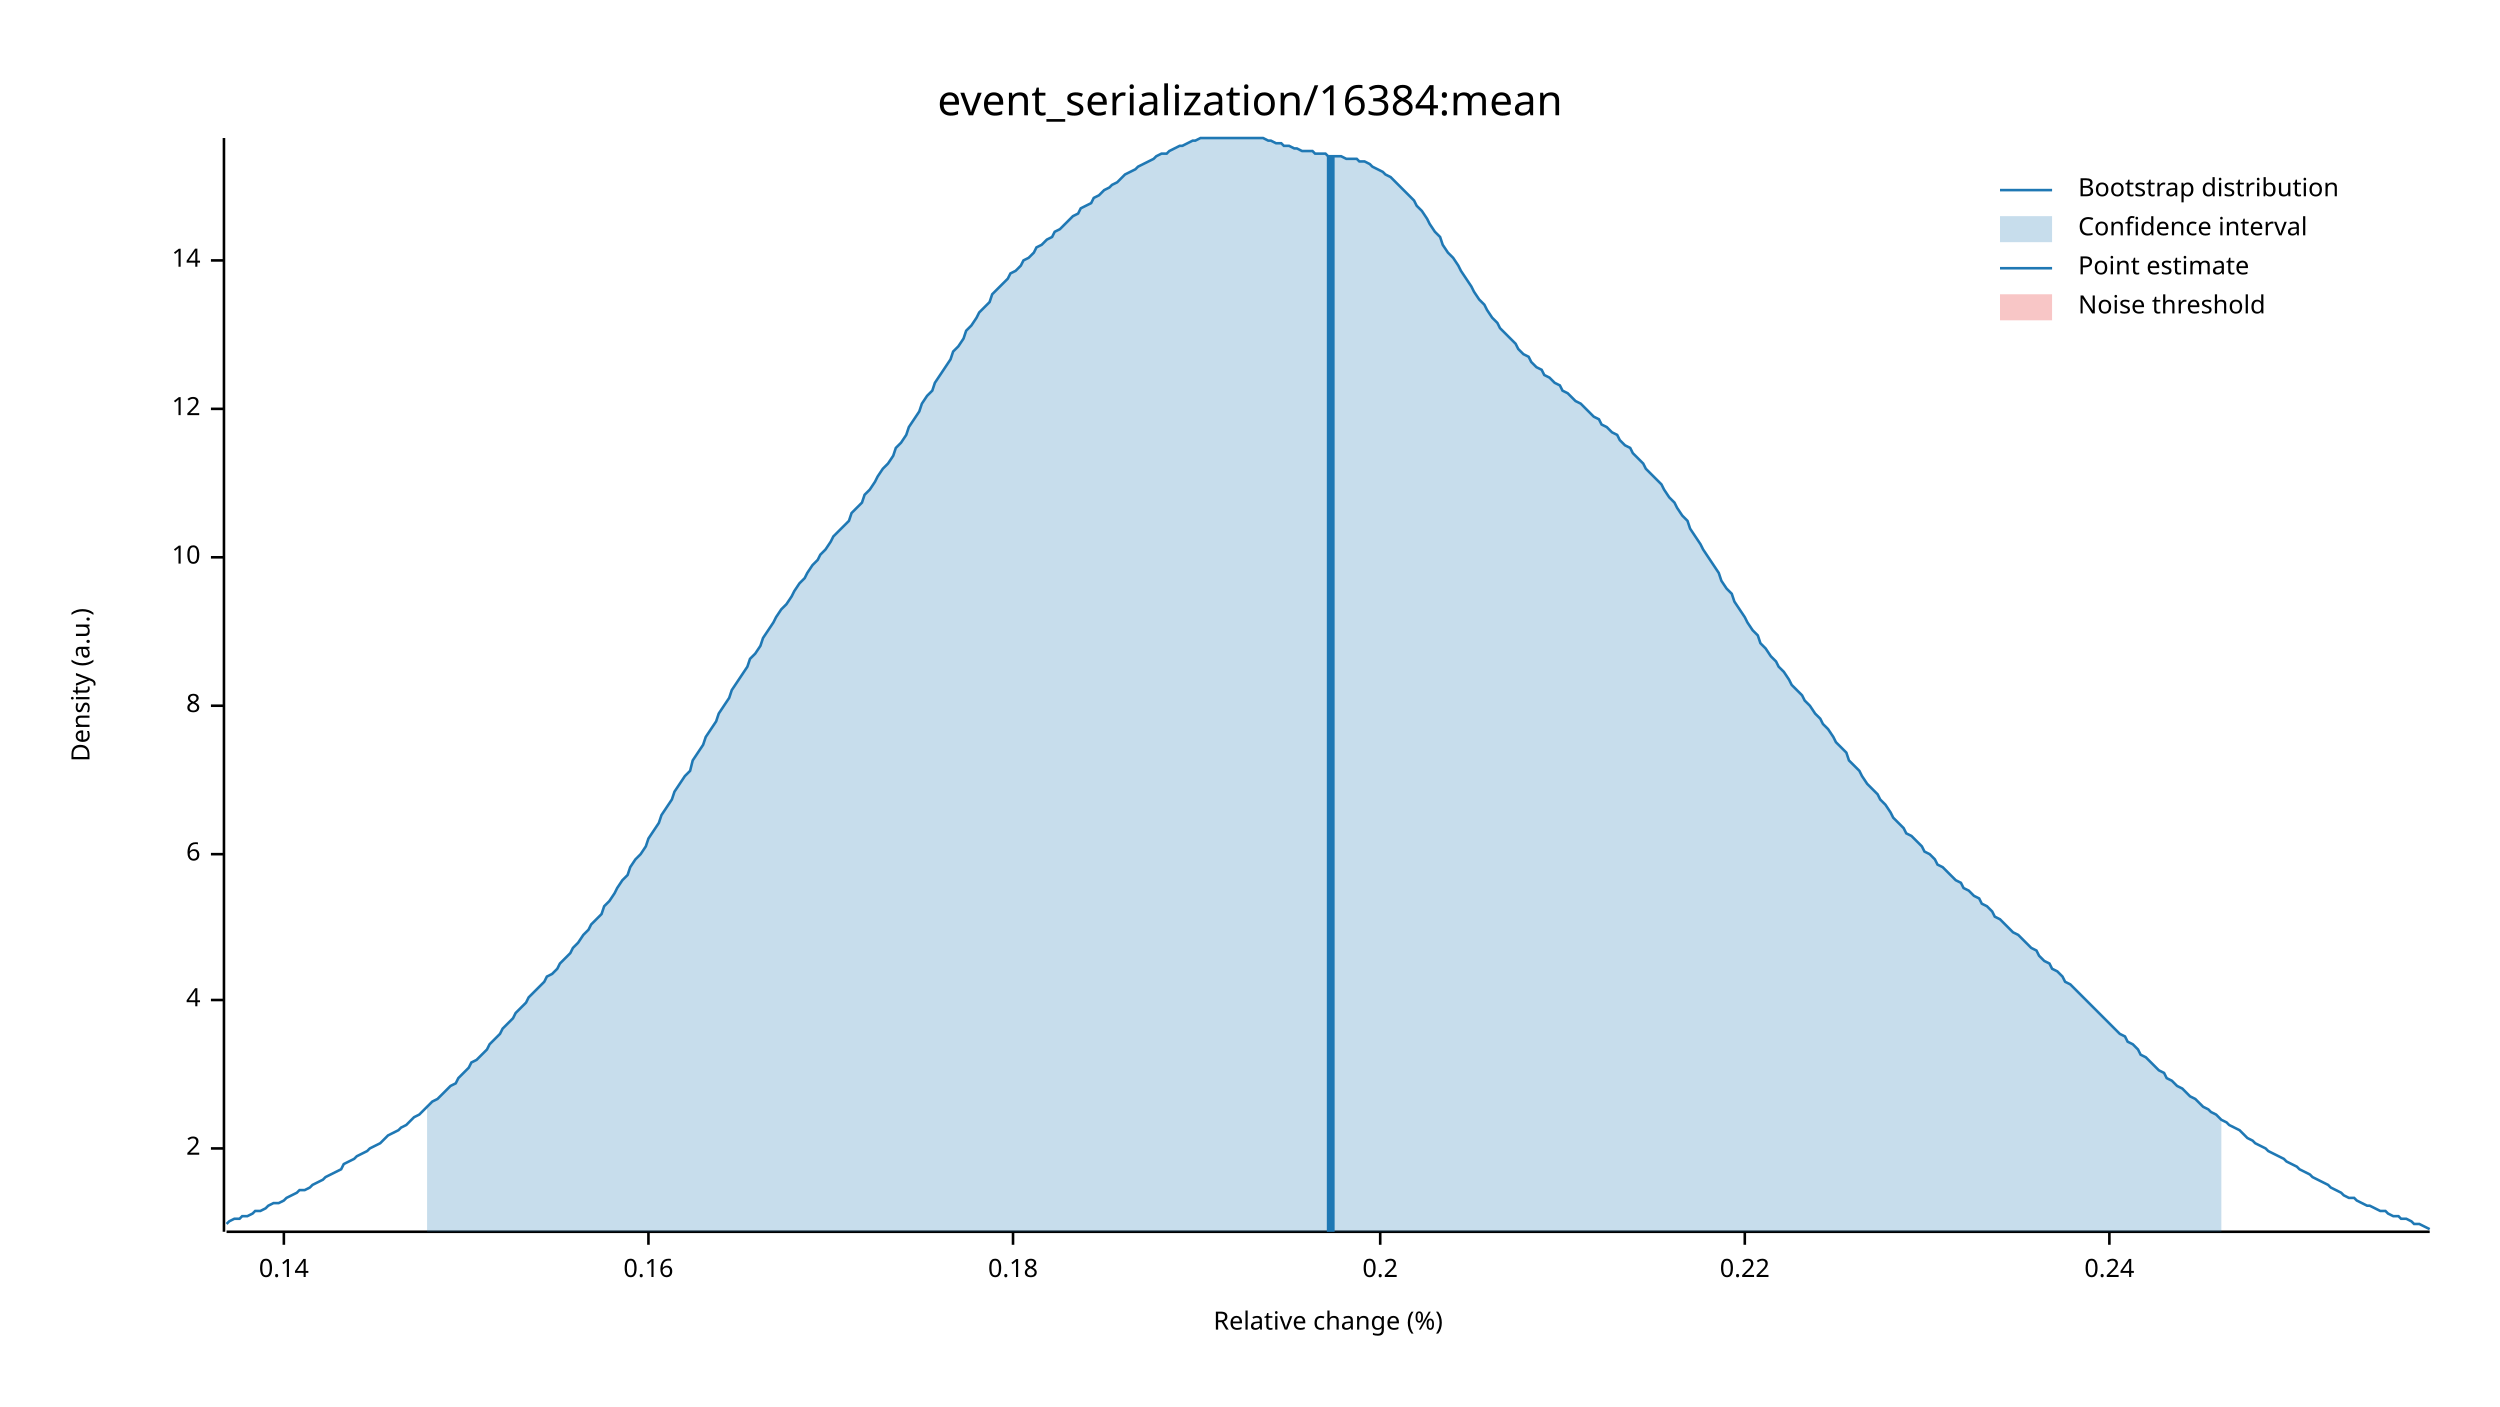
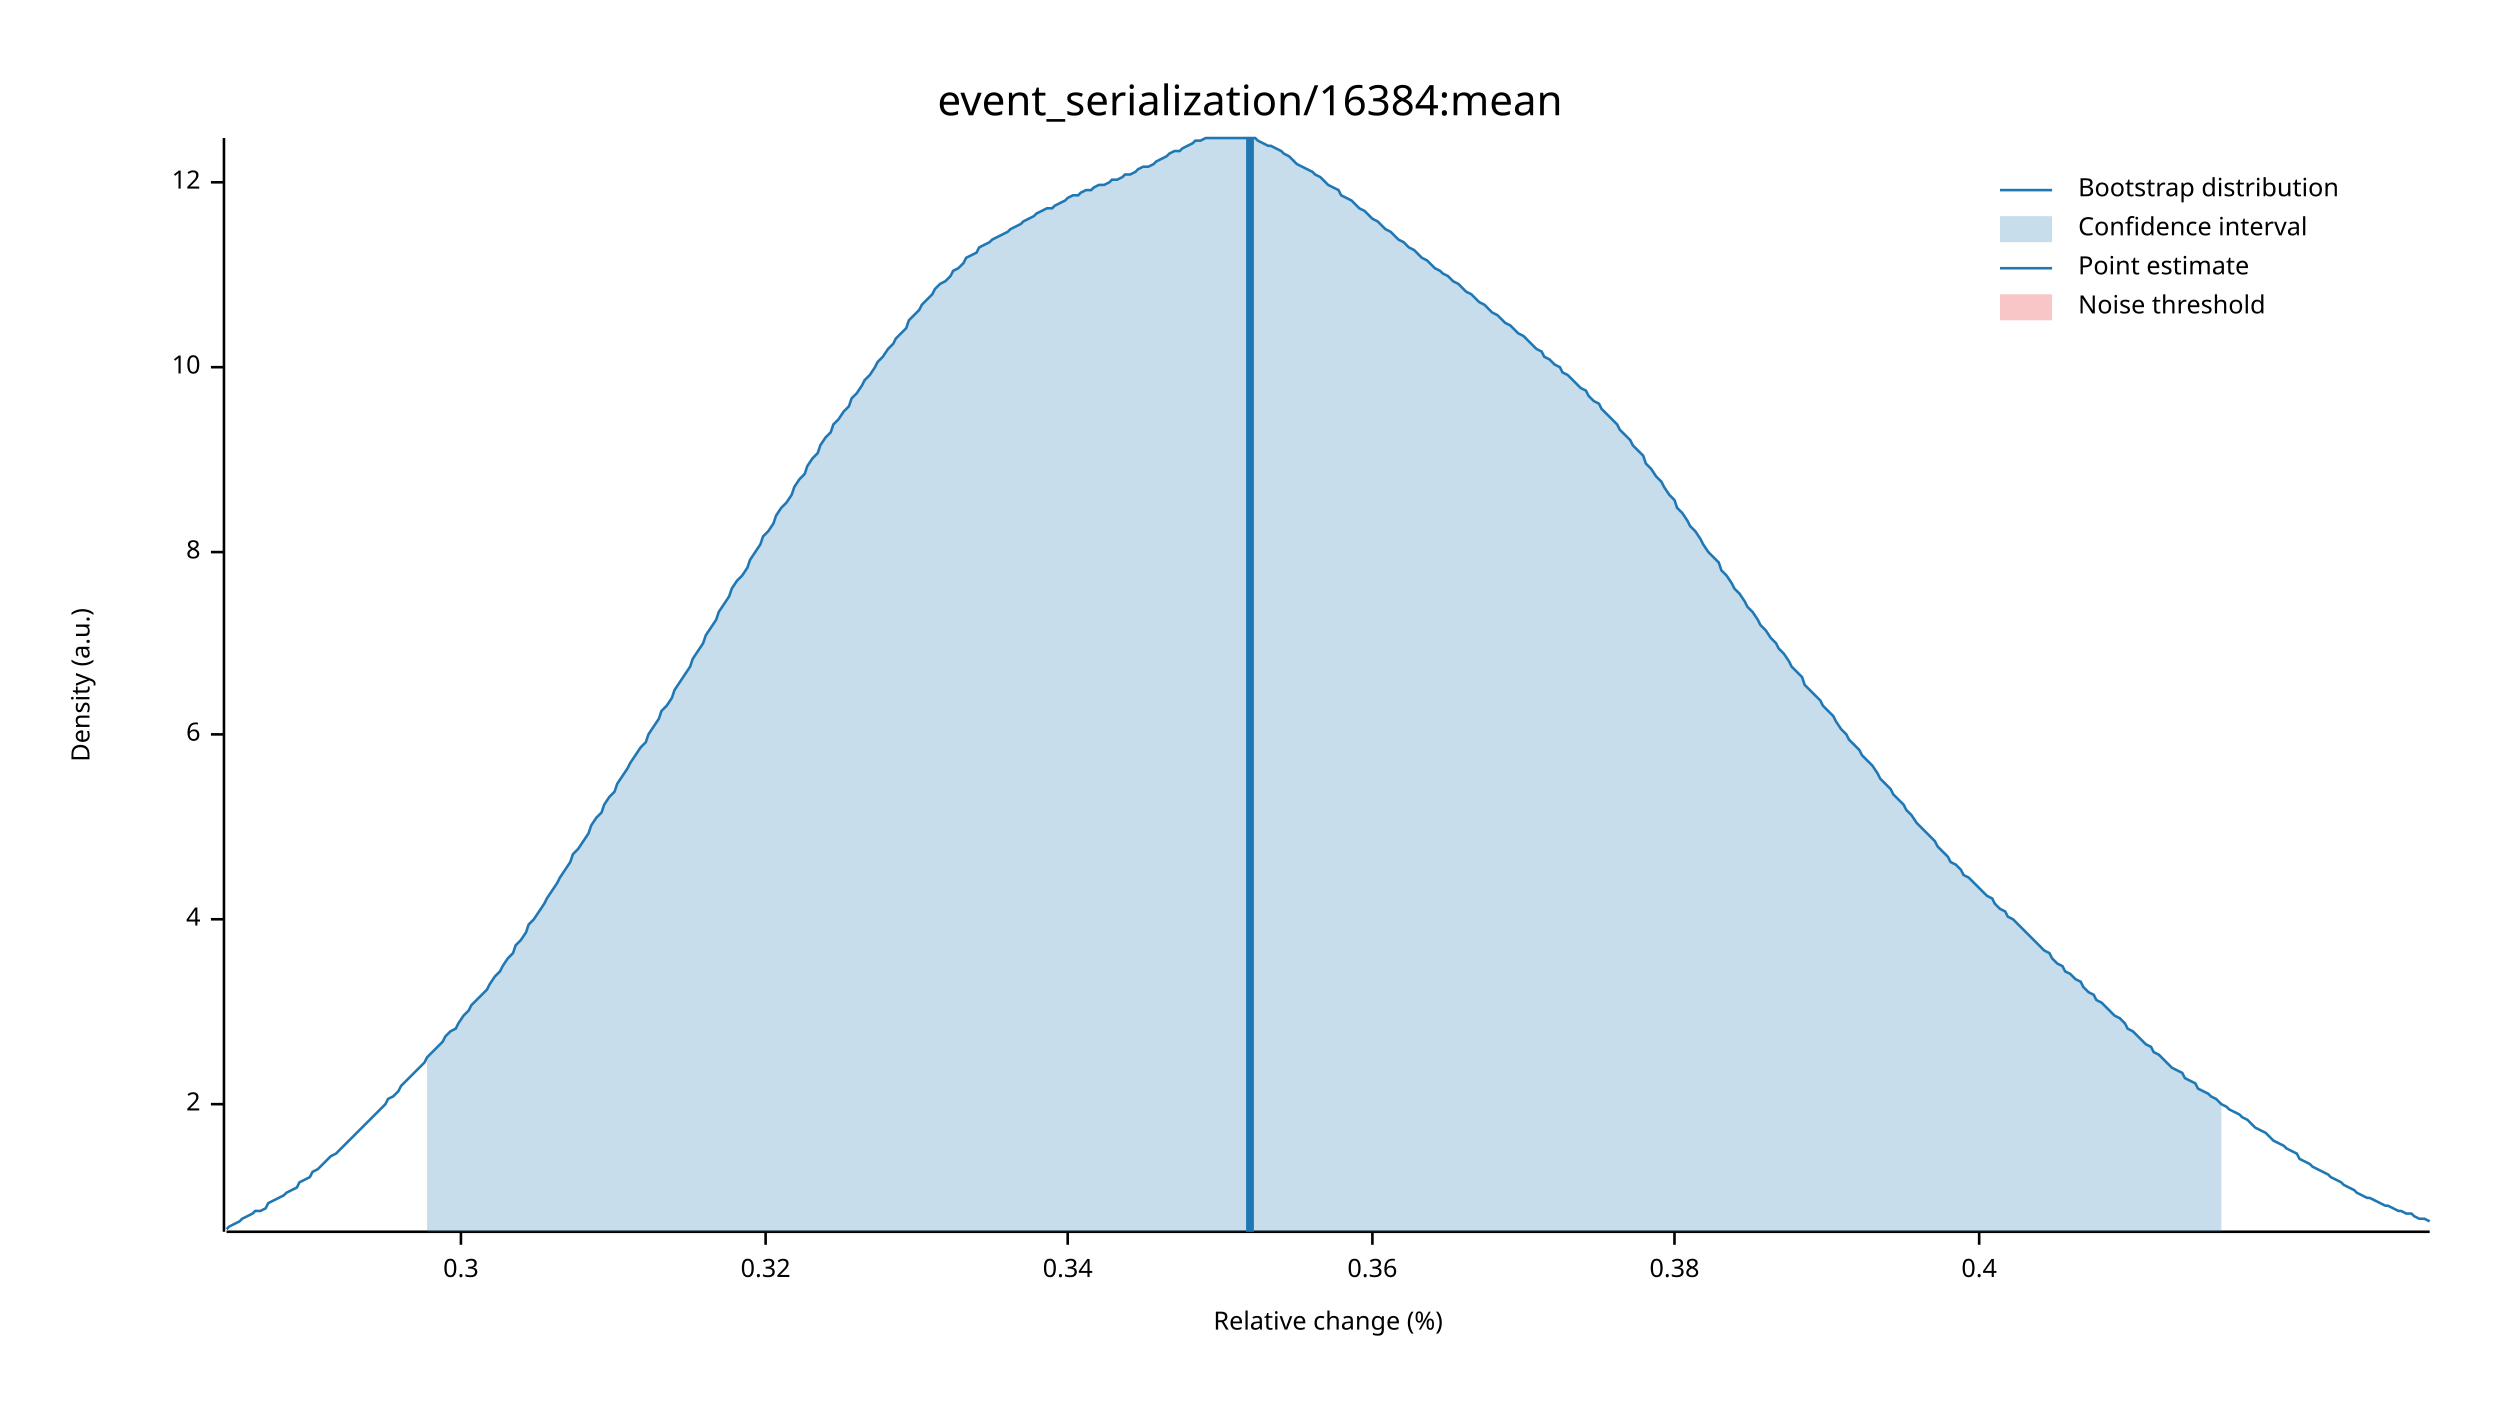
<svg xmlns="http://www.w3.org/2000/svg" width="960" height="540" viewBox="0 0 960 540">
  <text x="480" y="32" dy="0.76em" text-anchor="middle" font-family="sans-serif" font-size="16.129" opacity="1" fill="#000000">
event_serialization/16384:mean
</text>
  <text x="27" y="263" dy="0.76em" text-anchor="middle" font-family="sans-serif" font-size="9.677" opacity="1" fill="#000000" transform="rotate(270, 27, 263)">
Density (a.u.)
</text>
  <text x="510" y="513" dy="-0.5ex" text-anchor="middle" font-family="sans-serif" font-size="9.677" opacity="1" fill="#000000">
Relative change (%)
</text>
  <polyline fill="none" opacity="1" stroke="#000000" stroke-width="1" points="86,53 86,473 " />
-   <text x="77" y="441" dy="0.5ex" text-anchor="end" font-family="sans-serif" font-size="9.677" opacity="1" fill="#000000">
+   <text x="77" y="424" dy="0.5ex" text-anchor="end" font-family="sans-serif" font-size="9.677" opacity="1" fill="#000000">
2
</text>
-   <polyline fill="none" opacity="1" stroke="#000000" stroke-width="1" points="81,441 86,441 " />
-   <text x="77" y="384" dy="0.5ex" text-anchor="end" font-family="sans-serif" font-size="9.677" opacity="1" fill="#000000">
+   <polyline fill="none" opacity="1" stroke="#000000" stroke-width="1" points="81,424 86,424 " />
+   <text x="77" y="353" dy="0.5ex" text-anchor="end" font-family="sans-serif" font-size="9.677" opacity="1" fill="#000000">
4
</text>
-   <polyline fill="none" opacity="1" stroke="#000000" stroke-width="1" points="81,384 86,384 " />
-   <text x="77" y="328" dy="0.5ex" text-anchor="end" font-family="sans-serif" font-size="9.677" opacity="1" fill="#000000">
+   <polyline fill="none" opacity="1" stroke="#000000" stroke-width="1" points="81,353 86,353 " />
+   <text x="77" y="282" dy="0.5ex" text-anchor="end" font-family="sans-serif" font-size="9.677" opacity="1" fill="#000000">
6
</text>
-   <polyline fill="none" opacity="1" stroke="#000000" stroke-width="1" points="81,328 86,328 " />
-   <text x="77" y="271" dy="0.5ex" text-anchor="end" font-family="sans-serif" font-size="9.677" opacity="1" fill="#000000">
+   <polyline fill="none" opacity="1" stroke="#000000" stroke-width="1" points="81,282 86,282 " />
+   <text x="77" y="212" dy="0.5ex" text-anchor="end" font-family="sans-serif" font-size="9.677" opacity="1" fill="#000000">
8
</text>
-   <polyline fill="none" opacity="1" stroke="#000000" stroke-width="1" points="81,271 86,271 " />
-   <text x="77" y="214" dy="0.5ex" text-anchor="end" font-family="sans-serif" font-size="9.677" opacity="1" fill="#000000">
+   <polyline fill="none" opacity="1" stroke="#000000" stroke-width="1" points="81,212 86,212 " />
+   <text x="77" y="141" dy="0.5ex" text-anchor="end" font-family="sans-serif" font-size="9.677" opacity="1" fill="#000000">
10
</text>
-   <polyline fill="none" opacity="1" stroke="#000000" stroke-width="1" points="81,214 86,214 " />
-   <text x="77" y="157" dy="0.5ex" text-anchor="end" font-family="sans-serif" font-size="9.677" opacity="1" fill="#000000">
+   <polyline fill="none" opacity="1" stroke="#000000" stroke-width="1" points="81,141 86,141 " />
+   <text x="77" y="70" dy="0.5ex" text-anchor="end" font-family="sans-serif" font-size="9.677" opacity="1" fill="#000000">
12
</text>
-   <polyline fill="none" opacity="1" stroke="#000000" stroke-width="1" points="81,157 86,157 " />
-   <text x="77" y="100" dy="0.5ex" text-anchor="end" font-family="sans-serif" font-size="9.677" opacity="1" fill="#000000">
- 14
+   <polyline fill="none" opacity="1" stroke="#000000" stroke-width="1" points="81,70 86,70 " />
+   <polyline fill="none" opacity="1" stroke="#000000" stroke-width="1" points="87,473 933,473 " />
+   <text x="177" y="483" dy="0.76em" text-anchor="middle" font-family="sans-serif" font-size="9.677" opacity="1" fill="#000000">
+ 0.3
</text>
-   <polyline fill="none" opacity="1" stroke="#000000" stroke-width="1" points="81,100 86,100 " />
-   <polyline fill="none" opacity="1" stroke="#000000" stroke-width="1" points="87,473 933,473 " />
-   <text x="109" y="483" dy="0.76em" text-anchor="middle" font-family="sans-serif" font-size="9.677" opacity="1" fill="#000000">
- 0.14
+   <polyline fill="none" opacity="1" stroke="#000000" stroke-width="1" points="177,473 177,478 " />
+   <text x="294" y="483" dy="0.76em" text-anchor="middle" font-family="sans-serif" font-size="9.677" opacity="1" fill="#000000">
+ 0.32
</text>
-   <polyline fill="none" opacity="1" stroke="#000000" stroke-width="1" points="109,473 109,478 " />
-   <text x="249" y="483" dy="0.76em" text-anchor="middle" font-family="sans-serif" font-size="9.677" opacity="1" fill="#000000">
- 0.16
+   <polyline fill="none" opacity="1" stroke="#000000" stroke-width="1" points="294,473 294,478 " />
+   <text x="410" y="483" dy="0.76em" text-anchor="middle" font-family="sans-serif" font-size="9.677" opacity="1" fill="#000000">
+ 0.34
</text>
-   <polyline fill="none" opacity="1" stroke="#000000" stroke-width="1" points="249,473 249,478 " />
-   <text x="389" y="483" dy="0.76em" text-anchor="middle" font-family="sans-serif" font-size="9.677" opacity="1" fill="#000000">
- 0.18
+   <polyline fill="none" opacity="1" stroke="#000000" stroke-width="1" points="410,473 410,478 " />
+   <text x="527" y="483" dy="0.76em" text-anchor="middle" font-family="sans-serif" font-size="9.677" opacity="1" fill="#000000">
+ 0.36
</text>
-   <polyline fill="none" opacity="1" stroke="#000000" stroke-width="1" points="389,473 389,478 " />
-   <text x="530" y="483" dy="0.76em" text-anchor="middle" font-family="sans-serif" font-size="9.677" opacity="1" fill="#000000">
- 0.2
+   <polyline fill="none" opacity="1" stroke="#000000" stroke-width="1" points="527,473 527,478 " />
+   <text x="643" y="483" dy="0.76em" text-anchor="middle" font-family="sans-serif" font-size="9.677" opacity="1" fill="#000000">
+ 0.38
</text>
-   <polyline fill="none" opacity="1" stroke="#000000" stroke-width="1" points="530,473 530,478 " />
-   <text x="670" y="483" dy="0.76em" text-anchor="middle" font-family="sans-serif" font-size="9.677" opacity="1" fill="#000000">
- 0.22
+   <polyline fill="none" opacity="1" stroke="#000000" stroke-width="1" points="643,473 643,478 " />
+   <text x="760" y="483" dy="0.76em" text-anchor="middle" font-family="sans-serif" font-size="9.677" opacity="1" fill="#000000">
+ 0.4
</text>
-   <polyline fill="none" opacity="1" stroke="#000000" stroke-width="1" points="670,473 670,478 " />
-   <text x="810" y="483" dy="0.76em" text-anchor="middle" font-family="sans-serif" font-size="9.677" opacity="1" fill="#000000">
- 0.24
- </text>
-   <polyline fill="none" opacity="1" stroke="#000000" stroke-width="1" points="810,473 810,478 " />
-   <polyline fill="none" opacity="1" stroke="#1F78B4" stroke-width="1" points="87,470 88,469 90,468 92,468 93,467 95,467 97,466 98,465 100,465 102,464 103,463 105,462 107,462 109,461 110,460 112,459 114,458 115,457 117,457 119,456 120,455 122,454 124,453 125,452 127,451 129,450 131,449 132,447 134,446 136,445 137,444 139,443 141,442 142,441 144,440 146,439 148,437 149,436 151,435 153,434 154,433 156,432 158,430 159,429 161,428 163,426 164,425 166,423 168,422 170,420 171,419 173,417 175,416 176,414 178,412 180,410 181,408 183,407 185,405 187,403 188,401 190,399 192,397 193,395 195,393 197,391 198,389 200,387 202,385 203,383 205,381 207,379 209,377 210,375 212,374 214,372 215,370 217,368 219,366 220,364 222,362 224,359 226,357 227,355 229,353 231,351 232,348 234,346 236,343 237,341 239,338 241,336 242,333 244,330 246,328 248,325 249,322 251,319 253,316 254,313 256,310 258,307 259,304 261,301 263,298 265,296 266,292 268,289 270,286 271,283 273,280 275,277 276,274 278,271 280,268 281,265 283,262 285,259 287,256 288,253 290,251 292,248 293,245 295,242 297,239 298,237 300,234 302,232 304,229 305,227 307,224 309,222 310,220 312,217 314,215 315,213 317,211 319,208 320,206 322,204 324,202 326,200 327,197 329,195 331,193 332,190 334,188 336,185 337,183 339,180 341,178 343,175 344,172 346,170 348,167 349,164 351,161 353,158 354,155 356,152 358,150 359,147 361,144 363,141 365,138 366,135 368,133 370,130 371,127 373,125 375,122 376,120 378,118 380,116 381,113 383,111 385,109 387,107 388,105 390,104 392,102 393,100 395,99 397,97 398,95 400,94 402,92 404,91 405,89 407,88 409,86 410,85 412,83 414,82 415,80 417,79 419,78 420,76 422,75 424,73 426,72 427,71 429,70 431,68 432,67 434,66 436,65 437,64 439,63 441,62 443,61 444,60 446,59 448,59 449,58 451,57 453,56 454,56 456,55 458,54 459,54 461,53 463,53 465,53 466,53 468,53 470,53 471,53 473,53 475,53 476,53 478,53 480,53 482,53 483,53 485,53 487,54 488,54 490,55 492,55 493,56 495,56 497,57 498,57 500,58 502,58 504,58 505,59 507,59 509,59 510,60 512,60 514,60 515,60 517,61 519,61 521,61 522,62 524,62 526,63 527,64 529,65 531,66 532,67 534,68 536,70 537,71 539,73 541,75 543,77 544,79 546,81 548,84 549,86 551,89 553,91 554,94 556,97 558,99 560,102 561,104 563,107 565,110 566,112 568,115 570,117 571,119 573,122 575,124 576,126 578,128 580,130 582,132 583,134 585,136 587,137 588,139 590,141 592,142 593,144 595,145 597,147 599,148 600,150 602,151 604,153 605,154 607,155 609,157 610,158 612,160 614,161 615,163 617,164 619,166 621,167 622,169 624,171 626,172 627,174 629,176 631,178 632,180 634,182 636,184 638,186 639,188 641,191 643,193 644,195 646,198 648,200 649,203 651,206 653,209 654,211 656,214 658,217 660,220 661,223 663,226 665,228 666,231 668,234 670,237 671,239 673,242 675,244 676,247 678,249 680,252 682,254 683,256 685,258 687,261 688,263 690,265 692,267 693,269 695,271 697,274 699,276 700,278 702,280 704,283 705,285 707,287 709,289 710,292 712,294 714,296 715,298 717,301 719,303 721,305 722,307 724,309 726,312 727,314 729,316 731,318 732,320 734,321 736,323 738,325 739,327 741,328 743,330 744,332 746,333 748,335 749,336 751,338 753,339 754,341 756,342 758,344 760,345 761,347 763,348 765,350 766,352 768,353 770,355 771,356 773,358 775,359 777,361 778,362 780,364 782,365 783,367 785,369 787,370 788,372 790,373 792,375 793,377 795,378 797,380 799,382 800,383 802,385 804,387 805,388 807,390 809,392 810,393 812,395 814,397 816,398 817,400 819,401 821,403 822,405 824,406 826,408 827,409 829,411 831,412 832,414 834,415 836,417 838,418 839,419 841,421 843,422 844,423 846,425 848,426 849,427 851,428 853,430 855,431 856,432 858,433 860,434 861,435 863,437 865,438 866,439 868,440 870,441 871,442 873,443 875,444 877,445 878,446 880,447 882,448 883,449 885,450 887,451 888,452 890,453 892,454 894,455 895,456 897,457 899,458 900,459 902,460 904,460 905,461 907,462 909,463 910,463 912,464 914,465 916,465 917,466 919,467 921,467 922,468 924,468 926,469 927,470 929,470 931,471 933,472 " />
-   <polygon opacity="0.25" fill="#1F78B4" points="164,425 166,423 168,422 170,420 171,419 173,417 175,416 176,414 178,412 180,410 181,408 183,407 185,405 187,403 188,401 190,399 192,397 193,395 195,393 197,391 198,389 200,387 202,385 203,383 205,381 207,379 209,377 210,375 212,374 214,372 215,370 217,368 219,366 220,364 222,362 224,359 226,357 227,355 229,353 231,351 232,348 234,346 236,343 237,341 239,338 241,336 242,333 244,330 246,328 248,325 249,322 251,319 253,316 254,313 256,310 258,307 259,304 261,301 263,298 265,296 266,292 268,289 270,286 271,283 273,280 275,277 276,274 278,271 280,268 281,265 283,262 285,259 287,256 288,253 290,251 292,248 293,245 295,242 297,239 298,237 300,234 302,232 304,229 305,227 307,224 309,222 310,220 312,217 314,215 315,213 317,211 319,208 320,206 322,204 324,202 326,200 327,197 329,195 331,193 332,190 334,188 336,185 337,183 339,180 341,178 343,175 344,172 346,170 348,167 349,164 351,161 353,158 354,155 356,152 358,150 359,147 361,144 363,141 365,138 366,135 368,133 370,130 371,127 373,125 375,122 376,120 378,118 380,116 381,113 383,111 385,109 387,107 388,105 390,104 392,102 393,100 395,99 397,97 398,95 400,94 402,92 404,91 405,89 407,88 409,86 410,85 412,83 414,82 415,80 417,79 419,78 420,76 422,75 424,73 426,72 427,71 429,70 431,68 432,67 434,66 436,65 437,64 439,63 441,62 443,61 444,60 446,59 448,59 449,58 451,57 453,56 454,56 456,55 458,54 459,54 461,53 463,53 465,53 466,53 468,53 470,53 471,53 473,53 475,53 476,53 478,53 480,53 482,53 483,53 485,53 487,54 488,54 490,55 492,55 493,56 495,56 497,57 498,57 500,58 502,58 504,58 505,59 507,59 509,59 510,60 512,60 514,60 515,60 517,61 519,61 521,61 522,62 524,62 526,63 527,64 529,65 531,66 532,67 534,68 536,70 537,71 539,73 541,75 543,77 544,79 546,81 548,84 549,86 551,89 553,91 554,94 556,97 558,99 560,102 561,104 563,107 565,110 566,112 568,115 570,117 571,119 573,122 575,124 576,126 578,128 580,130 582,132 583,134 585,136 587,137 588,139 590,141 592,142 593,144 595,145 597,147 599,148 600,150 602,151 604,153 605,154 607,155 609,157 610,158 612,160 614,161 615,163 617,164 619,166 621,167 622,169 624,171 626,172 627,174 629,176 631,178 632,180 634,182 636,184 638,186 639,188 641,191 643,193 644,195 646,198 648,200 649,203 651,206 653,209 654,211 656,214 658,217 660,220 661,223 663,226 665,228 666,231 668,234 670,237 671,239 673,242 675,244 676,247 678,249 680,252 682,254 683,256 685,258 687,261 688,263 690,265 692,267 693,269 695,271 697,274 699,276 700,278 702,280 704,283 705,285 707,287 709,289 710,292 712,294 714,296 715,298 717,301 719,303 721,305 722,307 724,309 726,312 727,314 729,316 731,318 732,320 734,321 736,323 738,325 739,327 741,328 743,330 744,332 746,333 748,335 749,336 751,338 753,339 754,341 756,342 758,344 760,345 761,347 763,348 765,350 766,352 768,353 770,355 771,356 773,358 775,359 777,361 778,362 780,364 782,365 783,367 785,369 787,370 788,372 790,373 792,375 793,377 795,378 797,380 799,382 800,383 802,385 804,387 805,388 807,390 809,392 810,393 812,395 814,397 816,398 817,400 819,401 821,403 822,405 824,406 826,408 827,409 829,411 831,412 832,414 834,415 836,417 838,418 839,419 841,421 843,422 844,423 846,425 848,426 849,427 851,428 853,430 853,473 164,473 " />
-   <polyline fill="none" opacity="1" stroke="#1F78B4" stroke-width="3" points="511,473 511,60 " />
+   <polyline fill="none" opacity="1" stroke="#000000" stroke-width="1" points="760,473 760,478 " />
+   <polyline fill="none" opacity="1" stroke="#1F78B4" stroke-width="1" points="87,472 88,471 90,470 92,469 93,468 95,467 97,466 98,465 100,465 102,464 103,462 105,461 107,460 109,459 110,458 112,457 114,456 115,454 117,453 119,452 120,450 122,449 124,447 125,446 127,444 129,443 131,441 132,440 134,438 136,436 137,435 139,433 141,431 142,430 144,428 146,426 148,424 149,422 151,421 153,419 154,417 156,415 158,413 159,412 161,410 163,408 164,406 166,404 168,402 170,400 171,398 173,396 175,395 176,393 178,390 180,388 181,386 183,384 185,382 187,380 188,378 190,375 192,373 193,371 195,368 197,366 198,363 200,361 202,358 203,355 205,353 207,350 209,347 210,345 212,342 214,339 215,337 217,334 219,331 220,328 222,326 224,323 226,320 227,317 229,314 231,312 232,309 234,306 236,304 237,301 239,298 241,295 242,293 244,290 246,287 248,285 249,282 251,279 253,276 254,273 256,271 258,268 259,265 261,262 263,259 265,256 266,253 268,250 270,247 271,244 273,241 275,238 276,235 278,232 280,229 281,226 283,223 285,221 287,218 288,215 290,212 292,209 293,206 295,204 297,201 298,198 300,195 302,193 304,190 305,187 307,184 309,182 310,179 312,176 314,174 315,171 317,168 319,166 320,163 322,161 324,158 326,156 327,153 329,151 331,148 332,146 334,144 336,141 337,139 339,137 341,134 343,132 344,130 346,128 348,126 349,123 351,121 353,119 354,117 356,115 358,113 359,111 361,109 363,108 365,106 366,104 368,103 370,101 371,99 373,98 375,97 376,95 378,94 380,93 381,92 383,91 385,90 387,89 388,88 390,87 392,86 393,85 395,84 397,83 398,82 400,81 402,80 404,80 405,79 407,78 409,77 410,76 412,75 414,75 415,74 417,73 419,73 420,72 422,71 424,71 426,70 427,69 429,69 431,68 432,67 434,67 436,66 437,65 439,64 441,64 443,63 444,62 446,61 448,60 449,59 451,58 453,58 454,57 456,56 458,55 459,54 461,54 463,53 465,53 466,53 468,53 470,53 471,53 473,53 475,53 476,53 478,53 480,53 482,53 483,54 485,55 487,56 488,56 490,57 492,58 493,59 495,60 497,62 498,63 500,64 502,65 504,66 505,67 507,68 509,70 510,71 512,72 514,73 515,75 517,76 519,77 521,79 522,80 524,81 526,83 527,84 529,85 531,87 532,88 534,89 536,91 537,92 539,93 541,95 543,96 544,97 546,99 548,100 549,101 551,103 553,104 554,105 556,106 558,108 560,109 561,110 563,112 565,113 566,114 568,116 570,117 571,118 573,120 575,121 576,122 578,124 580,125 582,127 583,128 585,129 587,131 588,132 590,134 592,135 593,137 595,138 597,140 599,141 600,143 602,144 604,146 605,147 607,149 609,150 610,152 612,154 614,155 615,157 617,159 619,161 621,163 622,165 624,167 626,169 627,171 629,173 631,175 632,178 634,180 636,183 638,185 639,187 641,190 643,192 644,195 646,197 648,200 649,202 651,204 653,207 654,209 656,212 658,214 660,216 661,219 663,221 665,224 666,226 668,228 670,231 671,233 673,235 675,238 676,240 678,242 680,245 682,247 683,249 685,251 687,254 688,256 690,258 692,260 693,263 695,265 697,267 699,269 700,271 702,273 704,275 705,277 707,280 709,282 710,284 712,286 714,288 715,290 717,292 719,294 721,297 722,299 724,301 726,303 727,305 729,307 731,309 732,311 734,313 736,316 738,318 739,319 741,321 743,323 744,325 746,327 748,329 749,331 751,332 753,334 754,336 756,337 758,339 760,341 761,342 763,344 765,345 766,347 768,349 770,350 771,352 773,353 775,355 777,357 778,358 780,360 782,362 783,363 785,365 787,366 788,368 790,370 792,371 793,373 795,374 797,376 799,377 800,379 802,381 804,382 805,384 807,385 809,387 810,388 812,390 814,391 816,393 817,395 819,396 821,398 822,399 824,401 826,402 827,404 829,405 831,407 832,408 834,410 836,411 838,412 839,414 841,415 843,416 844,418 846,419 848,420 849,421 851,422 853,424 855,425 856,426 858,427 860,428 861,429 863,430 865,432 866,433 868,434 870,435 871,436 873,438 875,439 877,440 878,441 880,442 882,443 883,445 885,446 887,447 888,448 890,449 892,450 894,451 895,452 897,453 899,454 900,455 902,456 904,457 905,458 907,459 909,460 910,460 912,461 914,462 916,463 917,463 919,464 921,465 922,465 924,466 926,466 927,467 929,468 931,468 933,469 " />
+   <polygon opacity="0.25" fill="#1F78B4" points="164,406 166,404 168,402 170,400 171,398 173,396 175,395 176,393 178,390 180,388 181,386 183,384 185,382 187,380 188,378 190,375 192,373 193,371 195,368 197,366 198,363 200,361 202,358 203,355 205,353 207,350 209,347 210,345 212,342 214,339 215,337 217,334 219,331 220,328 222,326 224,323 226,320 227,317 229,314 231,312 232,309 234,306 236,304 237,301 239,298 241,295 242,293 244,290 246,287 248,285 249,282 251,279 253,276 254,273 256,271 258,268 259,265 261,262 263,259 265,256 266,253 268,250 270,247 271,244 273,241 275,238 276,235 278,232 280,229 281,226 283,223 285,221 287,218 288,215 290,212 292,209 293,206 295,204 297,201 298,198 300,195 302,193 304,190 305,187 307,184 309,182 310,179 312,176 314,174 315,171 317,168 319,166 320,163 322,161 324,158 326,156 327,153 329,151 331,148 332,146 334,144 336,141 337,139 339,137 341,134 343,132 344,130 346,128 348,126 349,123 351,121 353,119 354,117 356,115 358,113 359,111 361,109 363,108 365,106 366,104 368,103 370,101 371,99 373,98 375,97 376,95 378,94 380,93 381,92 383,91 385,90 387,89 388,88 390,87 392,86 393,85 395,84 397,83 398,82 400,81 402,80 404,80 405,79 407,78 409,77 410,76 412,75 414,75 415,74 417,73 419,73 420,72 422,71 424,71 426,70 427,69 429,69 431,68 432,67 434,67 436,66 437,65 439,64 441,64 443,63 444,62 446,61 448,60 449,59 451,58 453,58 454,57 456,56 458,55 459,54 461,54 463,53 465,53 466,53 468,53 470,53 471,53 473,53 475,53 476,53 478,53 480,53 482,53 483,54 485,55 487,56 488,56 490,57 492,58 493,59 495,60 497,62 498,63 500,64 502,65 504,66 505,67 507,68 509,70 510,71 512,72 514,73 515,75 517,76 519,77 521,79 522,80 524,81 526,83 527,84 529,85 531,87 532,88 534,89 536,91 537,92 539,93 541,95 543,96 544,97 546,99 548,100 549,101 551,103 553,104 554,105 556,106 558,108 560,109 561,110 563,112 565,113 566,114 568,116 570,117 571,118 573,120 575,121 576,122 578,124 580,125 582,127 583,128 585,129 587,131 588,132 590,134 592,135 593,137 595,138 597,140 599,141 600,143 602,144 604,146 605,147 607,149 609,150 610,152 612,154 614,155 615,157 617,159 619,161 621,163 622,165 624,167 626,169 627,171 629,173 631,175 632,178 634,180 636,183 638,185 639,187 641,190 643,192 644,195 646,197 648,200 649,202 651,204 653,207 654,209 656,212 658,214 660,216 661,219 663,221 665,224 666,226 668,228 670,231 671,233 673,235 675,238 676,240 678,242 680,245 682,247 683,249 685,251 687,254 688,256 690,258 692,260 693,263 695,265 697,267 699,269 700,271 702,273 704,275 705,277 707,280 709,282 710,284 712,286 714,288 715,290 717,292 719,294 721,297 722,299 724,301 726,303 727,305 729,307 731,309 732,311 734,313 736,316 738,318 739,319 741,321 743,323 744,325 746,327 748,329 749,331 751,332 753,334 754,336 756,337 758,339 760,341 761,342 763,344 765,345 766,347 768,349 770,350 771,352 773,353 775,355 777,357 778,358 780,360 782,362 783,363 785,365 787,366 788,368 790,370 792,371 793,373 795,374 797,376 799,377 800,379 802,381 804,382 805,384 807,385 809,387 810,388 812,390 814,391 816,393 817,395 819,396 821,398 822,399 824,401 826,402 827,404 829,405 831,407 832,408 834,410 836,411 838,412 839,414 841,415 843,416 844,418 846,419 848,420 849,421 851,422 853,424 853,473 164,473 " />
+   <polyline fill="none" opacity="1" stroke="#1F78B4" stroke-width="3" points="480,473 480,53 " />
  <rect x="510" y="53" width="0" height="419" opacity="0.1" fill="#E31A1C" stroke="none" />
  <text x="798" y="68" dy="0.76em" text-anchor="start" font-family="sans-serif" font-size="9.677" opacity="1" fill="#000000">
Bootstrap distribution
</text>
  <text x="798" y="83" dy="0.76em" text-anchor="start" font-family="sans-serif" font-size="9.677" opacity="1" fill="#000000">
Confidence interval
</text>
  <text x="798" y="98" dy="0.76em" text-anchor="start" font-family="sans-serif" font-size="9.677" opacity="1" fill="#000000">
Point estimate
</text>
  <text x="798" y="113" dy="0.76em" text-anchor="start" font-family="sans-serif" font-size="9.677" opacity="1" fill="#000000">
Noise threshold
</text>
  <polyline fill="none" opacity="1" stroke="#1F78B4" stroke-width="1" points="768,73 788,73 " />
  <rect x="768" y="83" width="20" height="10" opacity="0.25" fill="#1F78B4" stroke="none" />
  <polyline fill="none" opacity="1" stroke="#1F78B4" stroke-width="1" points="768,103 788,103 " />
  <rect x="768" y="113" width="20" height="10" opacity="0.25" fill="#E31A1C" stroke="none" />
</svg>
